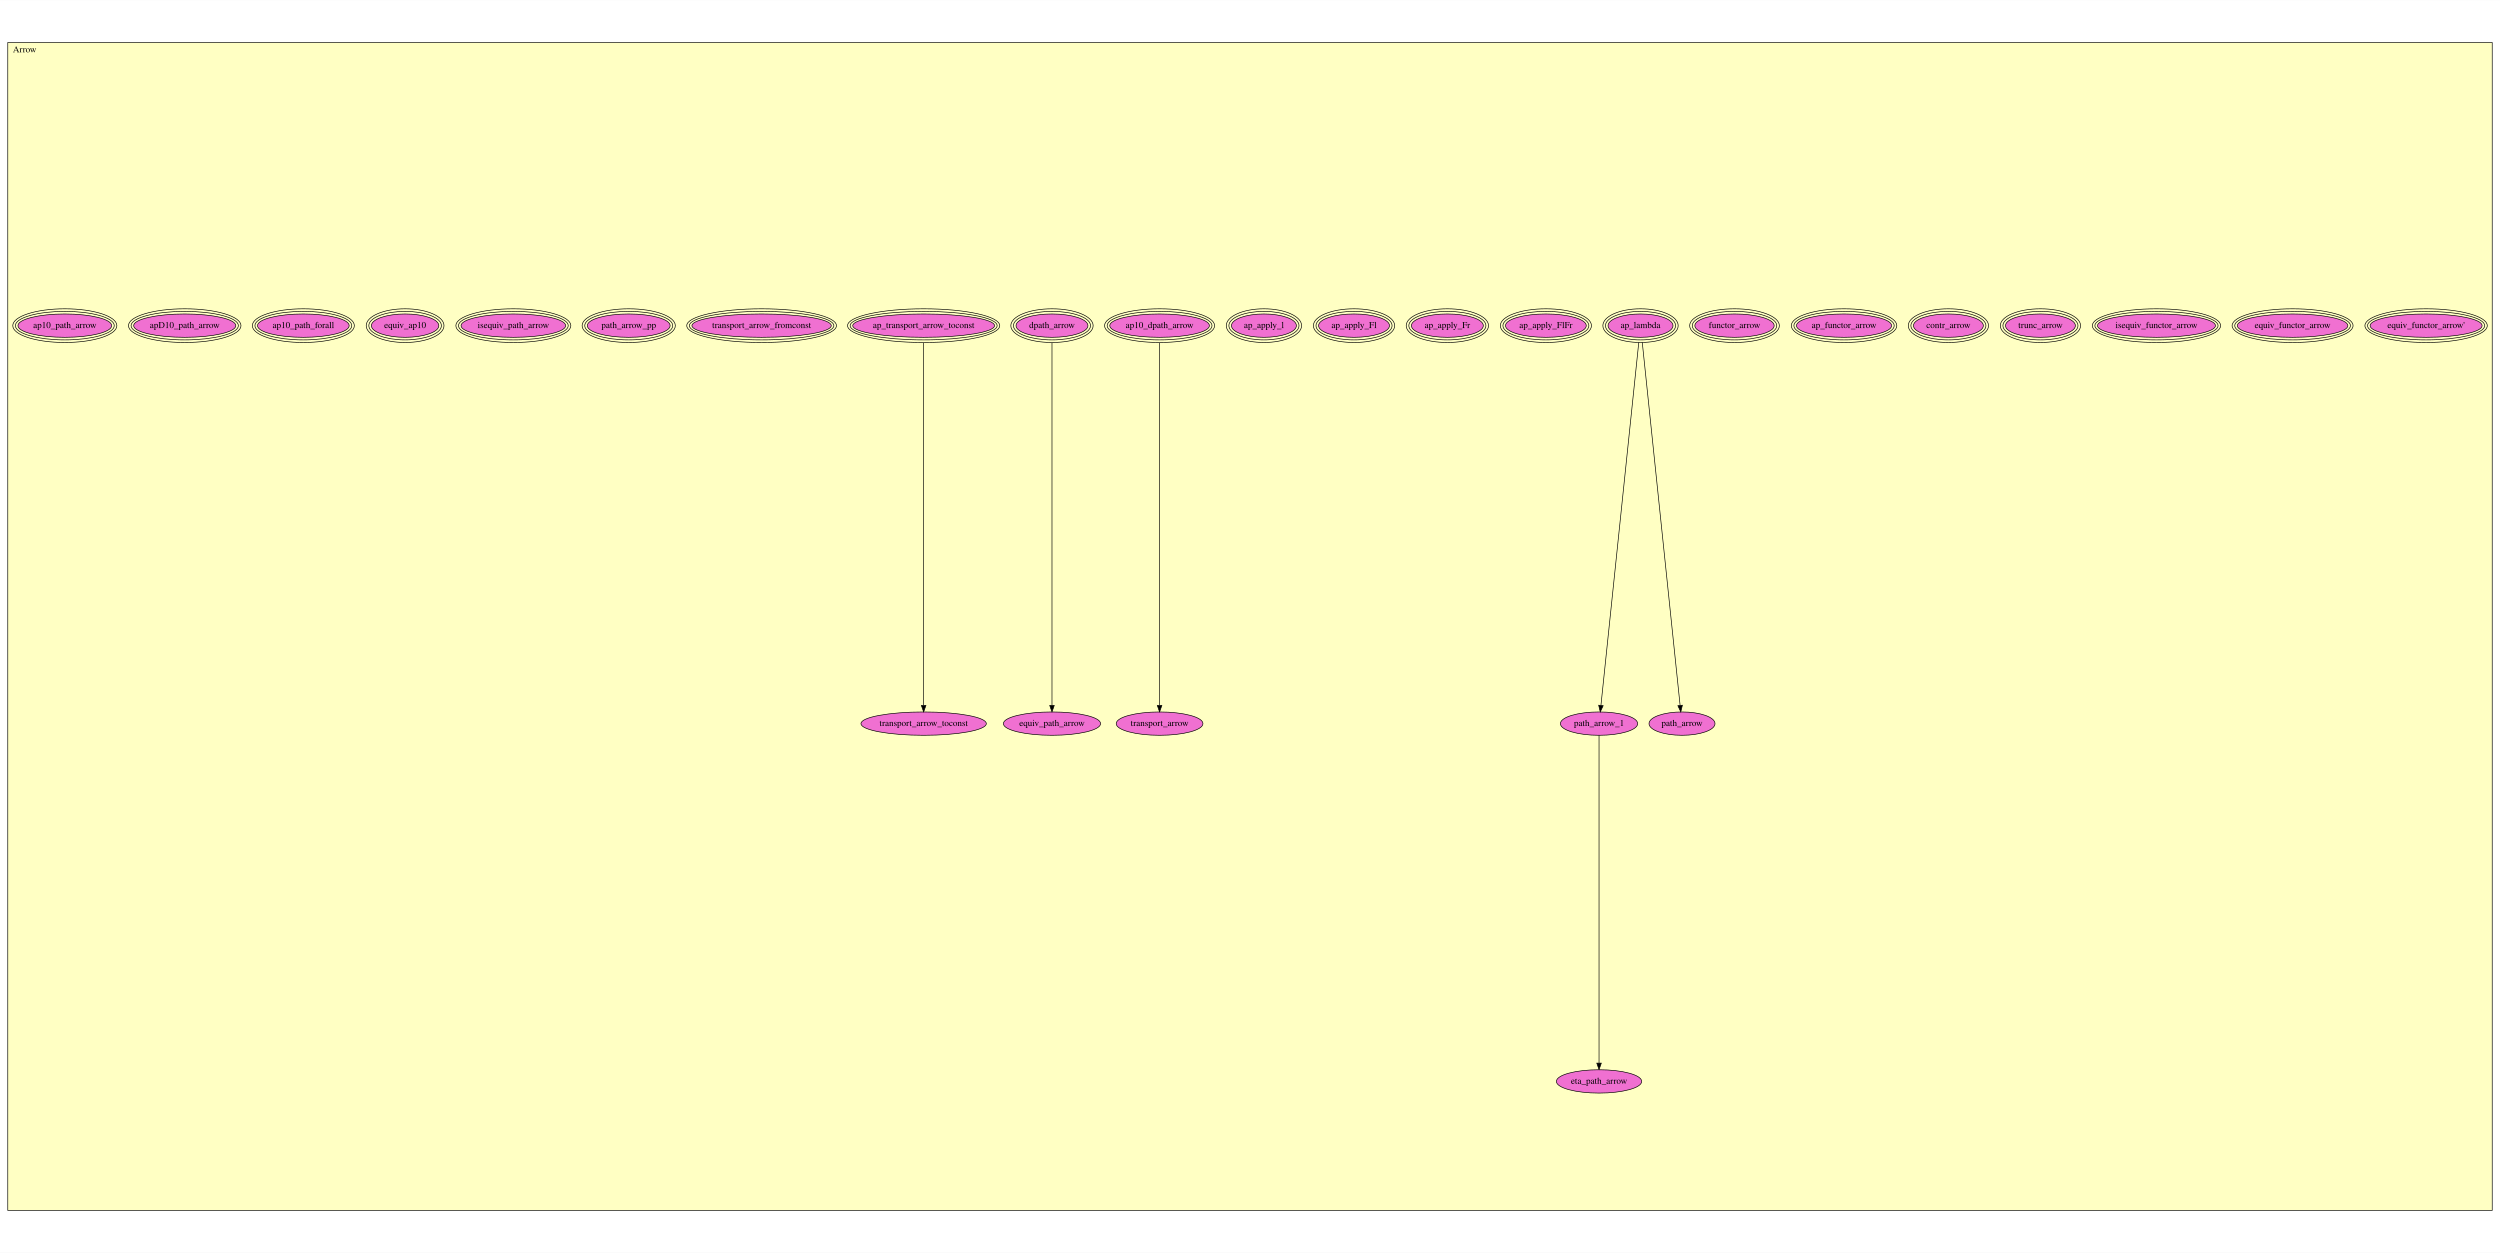
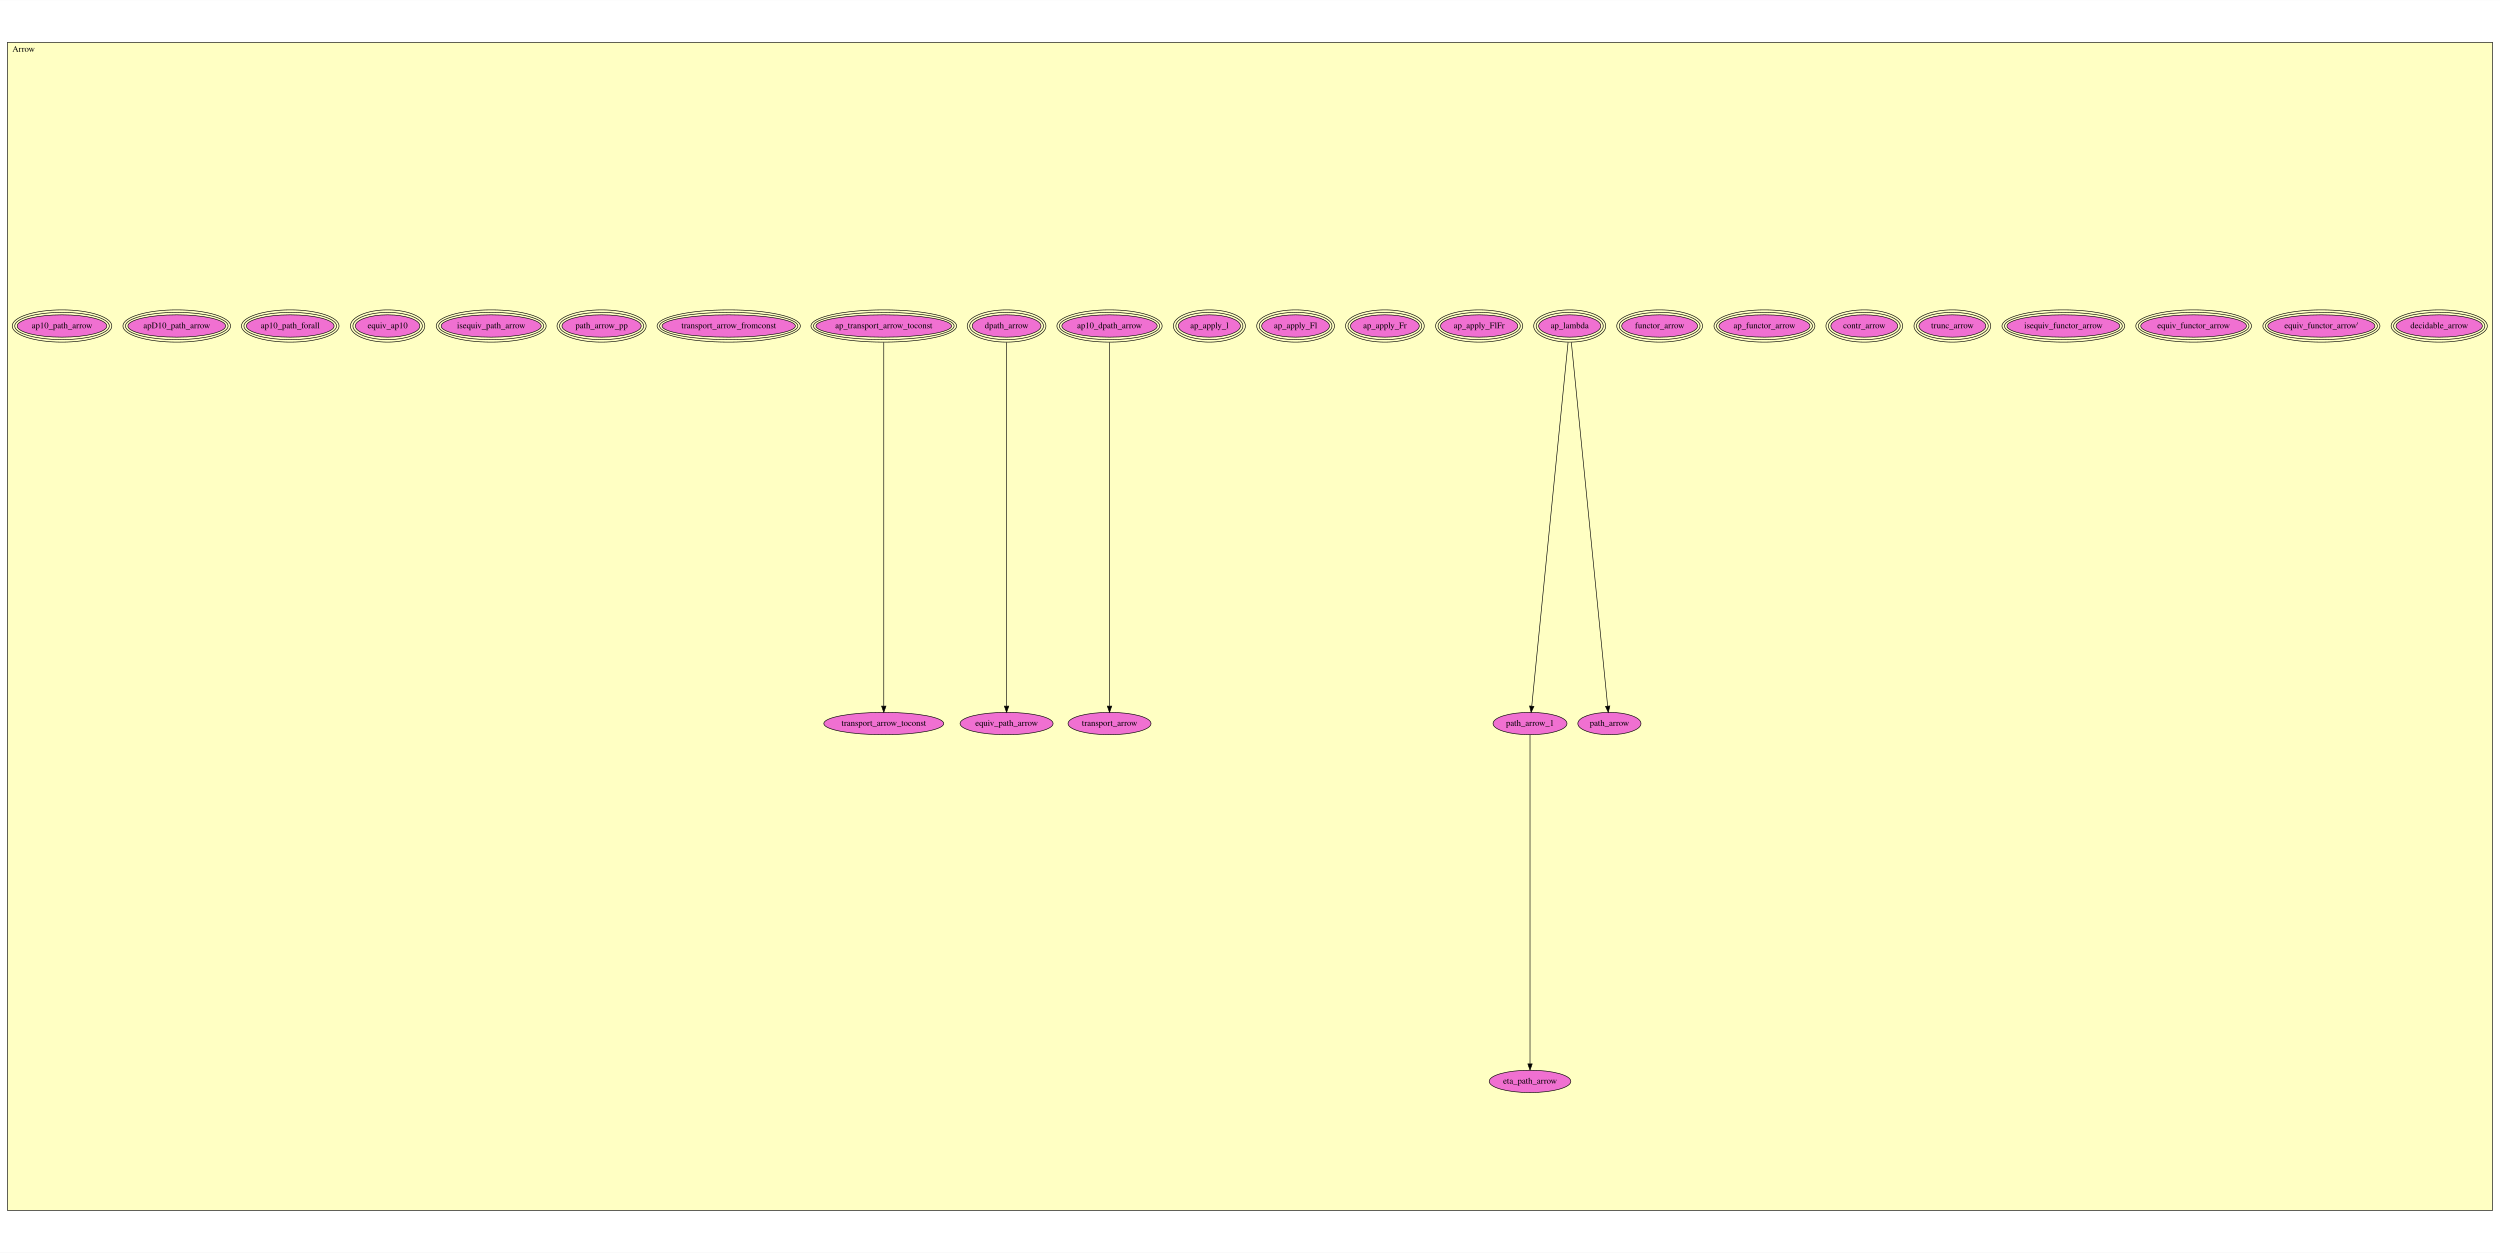
- <svg xmlns="http://www.w3.org/2000/svg" xmlns:xlink="http://www.w3.org/1999/xlink" width="3857pt" height="1933pt" viewBox="0.00 0.00 3857.00 1932.50">
-   <g id="graph0" class="graph" transform="scale(1 1) rotate(0) translate(4 1928.5)">
-     <polygon fill="white" stroke="transparent" points="-4,4 -4,-1928.5 3853,-1928.5 3853,4 -4,4" />
+ <svg xmlns="http://www.w3.org/2000/svg" xmlns:xlink="http://www.w3.org/1999/xlink" width="4031pt" height="2020pt" viewBox="0.00 0.00 4031.00 2019.50">
+   <g id="graph0" class="graph" transform="scale(1 1) rotate(0) translate(4 2015.5)">
+     <polygon fill="white" stroke="transparent" points="-4,4 -4,-2015.5 4027,-2015.5 4027,4 -4,4" />
    <g id="clust1" class="cluster">
-       <polygon fill="#ffffc3" stroke="black" points="8,-61.339 8,-1863.16 3841,-1863.16 3841,-61.339 8,-61.339" />
-       <text text-anchor="middle" x="34" y="-1847.96" font-family="Times,serif" font-size="14.00">Arrow</text>
+       <polygon fill="#ffffc3" stroke="black" points="8,-64.112 8,-1947.39 4015,-1947.39 4015,-64.112 8,-64.112" />
+       <text text-anchor="middle" x="34" y="-1932.19" font-family="Times,serif" font-size="14.00">Arrow</text>
    </g>
    <g id="node1" class="node">
      <g id="a_node1">
-         <a xlink:href="Arrow.html#equiv_functor_arrow'" xlink:title="equiv_functor_arrow'">
-           <ellipse fill="#f070d1" stroke="black" cx="3739" cy="-1426.34" rx="86.39" ry="18" />
-           <ellipse fill="none" stroke="black" cx="3739" cy="-1426.34" rx="90.387" ry="22" />
-           <ellipse fill="none" stroke="black" cx="3739" cy="-1426.34" rx="94.385" ry="26" />
-           <text text-anchor="middle" x="3739" y="-1422.64" font-family="Times,serif" font-size="14.00">equiv_functor_arrow'</text>
+         <a xlink:href="Arrow.html#decidable_arrow" xlink:title="decidable_arrow">
+           <ellipse fill="#f070d1" stroke="black" cx="3929" cy="-1490.11" rx="69.583" ry="18" />
+           <ellipse fill="none" stroke="black" cx="3929" cy="-1490.11" rx="73.585" ry="22" />
+           <ellipse fill="none" stroke="black" cx="3929" cy="-1490.11" rx="77.588" ry="26" />
+           <text text-anchor="middle" x="3929" y="-1486.41" font-family="Times,serif" font-size="14.00">decidable_arrow</text>
        </a>
      </g>
    </g>
    <g id="node2" class="node">
      <g id="a_node2">
-         <a xlink:href="Arrow.html#equiv_functor_arrow" xlink:title="equiv_functor_arrow">
-           <ellipse fill="#f070d1" stroke="black" cx="3533" cy="-1426.34" rx="85.273" ry="18" />
-           <ellipse fill="none" stroke="black" cx="3533" cy="-1426.34" rx="89.279" ry="22" />
-           <ellipse fill="none" stroke="black" cx="3533" cy="-1426.34" rx="93.285" ry="26" />
-           <text text-anchor="middle" x="3533" y="-1422.64" font-family="Times,serif" font-size="14.00">equiv_functor_arrow</text>
+         <a xlink:href="Arrow.html#equiv_functor_arrow'" xlink:title="equiv_functor_arrow'">
+           <ellipse fill="#f070d1" stroke="black" cx="3739" cy="-1490.11" rx="86.39" ry="18" />
+           <ellipse fill="none" stroke="black" cx="3739" cy="-1490.11" rx="90.387" ry="22" />
+           <ellipse fill="none" stroke="black" cx="3739" cy="-1490.11" rx="94.385" ry="26" />
+           <text text-anchor="middle" x="3739" y="-1486.41" font-family="Times,serif" font-size="14.00">equiv_functor_arrow'</text>
        </a>
      </g>
    </g>
    <g id="node3" class="node">
      <g id="a_node3">
-         <a xlink:href="Arrow.html#isequiv_functor_arrow" xlink:title="isequiv_functor_arrow">
-           <ellipse fill="#f070d1" stroke="black" cx="3323" cy="-1426.34" rx="90.984" ry="18" />
-           <ellipse fill="none" stroke="black" cx="3323" cy="-1426.34" rx="94.984" ry="22" />
-           <ellipse fill="none" stroke="black" cx="3323" cy="-1426.34" rx="98.984" ry="26" />
-           <text text-anchor="middle" x="3323" y="-1422.64" font-family="Times,serif" font-size="14.00">isequiv_functor_arrow</text>
+         <a xlink:href="Arrow.html#equiv_functor_arrow" xlink:title="equiv_functor_arrow">
+           <ellipse fill="#f070d1" stroke="black" cx="3533" cy="-1490.11" rx="85.273" ry="18" />
+           <ellipse fill="none" stroke="black" cx="3533" cy="-1490.11" rx="89.279" ry="22" />
+           <ellipse fill="none" stroke="black" cx="3533" cy="-1490.11" rx="93.285" ry="26" />
+           <text text-anchor="middle" x="3533" y="-1486.41" font-family="Times,serif" font-size="14.00">equiv_functor_arrow</text>
        </a>
      </g>
    </g>
    <g id="node4" class="node">
      <g id="a_node4">
-         <a xlink:href="Arrow.html#trunc_arrow" xlink:title="trunc_arrow">
-           <ellipse fill="#f070d1" stroke="black" cx="3144" cy="-1426.34" rx="53.898" ry="18" />
-           <ellipse fill="none" stroke="black" cx="3144" cy="-1426.34" rx="57.894" ry="22" />
-           <ellipse fill="none" stroke="black" cx="3144" cy="-1426.34" rx="61.891" ry="26" />
-           <text text-anchor="middle" x="3144" y="-1422.64" font-family="Times,serif" font-size="14.00">trunc_arrow</text>
+         <a xlink:href="Arrow.html#isequiv_functor_arrow" xlink:title="isequiv_functor_arrow">
+           <ellipse fill="#f070d1" stroke="black" cx="3323" cy="-1490.11" rx="90.984" ry="18" />
+           <ellipse fill="none" stroke="black" cx="3323" cy="-1490.11" rx="94.984" ry="22" />
+           <ellipse fill="none" stroke="black" cx="3323" cy="-1490.11" rx="98.984" ry="26" />
+           <text text-anchor="middle" x="3323" y="-1486.41" font-family="Times,serif" font-size="14.00">isequiv_functor_arrow</text>
        </a>
      </g>
    </g>
    <g id="node5" class="node">
      <g id="a_node5">
-         <a xlink:href="Arrow.html#contr_arrow" xlink:title="contr_arrow">
-           <ellipse fill="#f070d1" stroke="black" cx="3002" cy="-1426.34" rx="53.898" ry="18" />
-           <ellipse fill="none" stroke="black" cx="3002" cy="-1426.34" rx="57.894" ry="22" />
-           <ellipse fill="none" stroke="black" cx="3002" cy="-1426.34" rx="61.891" ry="26" />
-           <text text-anchor="middle" x="3002" y="-1422.64" font-family="Times,serif" font-size="14.00">contr_arrow</text>
+         <a xlink:href="Arrow.html#trunc_arrow" xlink:title="trunc_arrow">
+           <ellipse fill="#f070d1" stroke="black" cx="3144" cy="-1490.11" rx="53.898" ry="18" />
+           <ellipse fill="none" stroke="black" cx="3144" cy="-1490.11" rx="57.894" ry="22" />
+           <ellipse fill="none" stroke="black" cx="3144" cy="-1490.11" rx="61.891" ry="26" />
+           <text text-anchor="middle" x="3144" y="-1486.41" font-family="Times,serif" font-size="14.00">trunc_arrow</text>
        </a>
      </g>
    </g>
    <g id="node6" class="node">
      <g id="a_node6">
-         <a xlink:href="Arrow.html#ap_functor_arrow" xlink:title="ap_functor_arrow">
-           <ellipse fill="#f070d1" stroke="black" cx="2841" cy="-1426.34" rx="73.393" ry="18" />
-           <ellipse fill="none" stroke="black" cx="2841" cy="-1426.34" rx="77.39" ry="22" />
-           <ellipse fill="none" stroke="black" cx="2841" cy="-1426.34" rx="81.387" ry="26" />
-           <text text-anchor="middle" x="2841" y="-1422.64" font-family="Times,serif" font-size="14.00">ap_functor_arrow</text>
+         <a xlink:href="Arrow.html#contr_arrow" xlink:title="contr_arrow">
+           <ellipse fill="#f070d1" stroke="black" cx="3002" cy="-1490.11" rx="53.898" ry="18" />
+           <ellipse fill="none" stroke="black" cx="3002" cy="-1490.11" rx="57.894" ry="22" />
+           <ellipse fill="none" stroke="black" cx="3002" cy="-1490.11" rx="61.891" ry="26" />
+           <text text-anchor="middle" x="3002" y="-1486.41" font-family="Times,serif" font-size="14.00">contr_arrow</text>
        </a>
      </g>
    </g>
    <g id="node7" class="node">
      <g id="a_node7">
-         <a xlink:href="Arrow.html#functor_arrow" xlink:title="functor_arrow">
-           <ellipse fill="#f070d1" stroke="black" cx="2672" cy="-1426.34" rx="61.178" ry="18" />
-           <ellipse fill="none" stroke="black" cx="2672" cy="-1426.34" rx="65.184" ry="22" />
-           <ellipse fill="none" stroke="black" cx="2672" cy="-1426.34" rx="69.189" ry="26" />
-           <text text-anchor="middle" x="2672" y="-1422.64" font-family="Times,serif" font-size="14.00">functor_arrow</text>
+         <a xlink:href="Arrow.html#ap_functor_arrow" xlink:title="ap_functor_arrow">
+           <ellipse fill="#f070d1" stroke="black" cx="2841" cy="-1490.11" rx="73.393" ry="18" />
+           <ellipse fill="none" stroke="black" cx="2841" cy="-1490.11" rx="77.39" ry="22" />
+           <ellipse fill="none" stroke="black" cx="2841" cy="-1490.11" rx="81.387" ry="26" />
+           <text text-anchor="middle" x="2841" y="-1486.41" font-family="Times,serif" font-size="14.00">ap_functor_arrow</text>
        </a>
      </g>
    </g>
    <g id="node8" class="node">
      <g id="a_node8">
+         <a xlink:href="Arrow.html#functor_arrow" xlink:title="functor_arrow">
+           <ellipse fill="#f070d1" stroke="black" cx="2672" cy="-1490.11" rx="61.178" ry="18" />
+           <ellipse fill="none" stroke="black" cx="2672" cy="-1490.11" rx="65.184" ry="22" />
+           <ellipse fill="none" stroke="black" cx="2672" cy="-1490.11" rx="69.189" ry="26" />
+           <text text-anchor="middle" x="2672" y="-1486.41" font-family="Times,serif" font-size="14.00">functor_arrow</text>
+         </a>
+       </g>
+     </g>
+     <g id="node9" class="node">
+       <g id="a_node9">
        <a xlink:href="Arrow.html#ap_lambda" xlink:title="ap_lambda">
-           <ellipse fill="#f070d1" stroke="black" cx="2527" cy="-1426.34" rx="50.085" ry="18" />
-           <ellipse fill="none" stroke="black" cx="2527" cy="-1426.34" rx="54.088" ry="22" />
-           <ellipse fill="none" stroke="black" cx="2527" cy="-1426.34" rx="58.091" ry="26" />
-           <text text-anchor="middle" x="2527" y="-1422.64" font-family="Times,serif" font-size="14.00">ap_lambda</text>
+           <ellipse fill="#f070d1" stroke="black" cx="2527" cy="-1490.11" rx="50.085" ry="18" />
+           <ellipse fill="none" stroke="black" cx="2527" cy="-1490.11" rx="54.088" ry="22" />
+           <ellipse fill="none" stroke="black" cx="2527" cy="-1490.11" rx="58.091" ry="26" />
+           <text text-anchor="middle" x="2527" y="-1486.41" font-family="Times,serif" font-size="14.00">ap_lambda</text>
+         </a>
+       </g>
+     </g>
+     <g id="node24" class="node">
+       <g id="a_node24">
+         <a xlink:href="Arrow.html#path_arrow_1" xlink:title="path_arrow_1">
+           <ellipse fill="#f070d1" stroke="black" cx="2463" cy="-849.112" rx="59.59" ry="18" />
+           <text text-anchor="middle" x="2463" y="-845.412" font-family="Times,serif" font-size="14.00">path_arrow_1</text>
+         </a>
+       </g>
+     </g>
+     <g id="edge1" class="edge">
+       <path fill="none" stroke="black" d="M2524.37,-1463.79C2514.06,-1360.5 2476.4,-983.363 2465.8,-877.132" />
+       <polygon fill="black" stroke="black" points="2469.28,-876.77 2464.8,-867.167 2462.31,-877.465 2469.28,-876.77" />
+     </g>
+     <g id="node29" class="node">
+       <g id="a_node29">
+         <a xlink:href="Arrow.html#path_arrow" xlink:title="path_arrow">
+           <ellipse fill="#f070d1" stroke="black" cx="2591" cy="-849.112" rx="50.892" ry="18" />
+           <text text-anchor="middle" x="2591" y="-845.412" font-family="Times,serif" font-size="14.00">path_arrow</text>
+         </a>
+       </g>
+     </g>
+     <g id="edge2" class="edge">
+       <path fill="none" stroke="black" d="M2529.63,-1463.79C2539.94,-1360.5 2577.6,-983.363 2588.2,-877.132" />
+       <polygon fill="black" stroke="black" points="2591.69,-877.465 2589.2,-867.167 2584.72,-876.77 2591.69,-877.465" />
+     </g>
+     <g id="node10" class="node">
+       <g id="a_node10">
+         <a xlink:href="Arrow.html#ap_apply_FlFr" xlink:title="ap_apply_FlFr">
+           <ellipse fill="#f070d1" stroke="black" cx="2381" cy="-1490.11" rx="62.301" ry="18" />
+           <ellipse fill="none" stroke="black" cx="2381" cy="-1490.11" rx="66.295" ry="22" />
+           <ellipse fill="none" stroke="black" cx="2381" cy="-1490.11" rx="70.289" ry="26" />
+           <text text-anchor="middle" x="2381" y="-1486.41" font-family="Times,serif" font-size="14.00">ap_apply_FlFr</text>
+         </a>
+       </g>
+     </g>
+     <g id="node11" class="node">
+       <g id="a_node11">
+         <a xlink:href="Arrow.html#ap_apply_Fr" xlink:title="ap_apply_Fr">
+           <ellipse fill="#f070d1" stroke="black" cx="2229" cy="-1490.11" rx="55.46" ry="18" />
+           <ellipse fill="none" stroke="black" cx="2229" cy="-1490.11" rx="59.476" ry="22" />
+           <ellipse fill="none" stroke="black" cx="2229" cy="-1490.11" rx="63.491" ry="26" />
+           <text text-anchor="middle" x="2229" y="-1486.41" font-family="Times,serif" font-size="14.00">ap_apply_Fr</text>
+         </a>
+       </g>
+     </g>
+     <g id="node12" class="node">
+       <g id="a_node12">
+         <a xlink:href="Arrow.html#ap_apply_Fl" xlink:title="ap_apply_Fl">
+           <ellipse fill="#f070d1" stroke="black" cx="2085" cy="-1490.11" rx="54.678" ry="18" />
+           <ellipse fill="none" stroke="black" cx="2085" cy="-1490.11" rx="58.684" ry="22" />
+           <ellipse fill="none" stroke="black" cx="2085" cy="-1490.11" rx="62.691" ry="26" />
+           <text text-anchor="middle" x="2085" y="-1486.41" font-family="Times,serif" font-size="14.00">ap_apply_Fl</text>
+         </a>
+       </g>
+     </g>
+     <g id="node13" class="node">
+       <g id="a_node13">
+         <a xlink:href="Arrow.html#ap_apply_l" xlink:title="ap_apply_l">
+           <ellipse fill="#f070d1" stroke="black" cx="1946" cy="-1490.11" rx="50.085" ry="18" />
+           <ellipse fill="none" stroke="black" cx="1946" cy="-1490.11" rx="54.088" ry="22" />
+           <ellipse fill="none" stroke="black" cx="1946" cy="-1490.11" rx="58.091" ry="26" />
+           <text text-anchor="middle" x="1946" y="-1486.41" font-family="Times,serif" font-size="14.00">ap_apply_l</text>
+         </a>
+       </g>
+     </g>
+     <g id="node14" class="node">
+       <g id="a_node14">
+         <a xlink:href="Arrow.html#ap10_dpath_arrow" xlink:title="ap10_dpath_arrow">
+           <ellipse fill="#f070d1" stroke="black" cx="1785" cy="-1490.11" rx="76.868" ry="18" />
+           <ellipse fill="none" stroke="black" cx="1785" cy="-1490.11" rx="80.878" ry="22" />
+           <ellipse fill="none" stroke="black" cx="1785" cy="-1490.11" rx="84.887" ry="26" />
+           <text text-anchor="middle" x="1785" y="-1486.41" font-family="Times,serif" font-size="14.00">ap10_dpath_arrow</text>
+         </a>
+       </g>
+     </g>
+     <g id="node19" class="node">
+       <g id="a_node19">
+         <a xlink:href="Arrow.html#transport_arrow" xlink:title="transport_arrow">
+           <ellipse fill="#f070d1" stroke="black" cx="1785" cy="-849.112" rx="66.888" ry="18" />
+           <text text-anchor="middle" x="1785" y="-845.412" font-family="Times,serif" font-size="14.00">transport_arrow</text>
+         </a>
+       </g>
+     </g>
+     <g id="edge3" class="edge">
+       <path fill="none" stroke="black" d="M1785,-1463.79C1785,-1360.6 1785,-984.125 1785,-877.454" />
+       <polygon fill="black" stroke="black" points="1788.5,-877.167 1785,-867.167 1781.5,-877.167 1788.5,-877.167" />
+     </g>
+     <g id="node15" class="node">
+       <g id="a_node15">
+         <a xlink:href="Arrow.html#dpath_arrow" xlink:title="dpath_arrow">
+           <ellipse fill="#f070d1" stroke="black" cx="1619" cy="-1490.11" rx="55.46" ry="18" />
+           <ellipse fill="none" stroke="black" cx="1619" cy="-1490.11" rx="59.476" ry="22" />
+           <ellipse fill="none" stroke="black" cx="1619" cy="-1490.11" rx="63.491" ry="26" />
+           <text text-anchor="middle" x="1619" y="-1486.41" font-family="Times,serif" font-size="14.00">dpath_arrow</text>
+         </a>
+       </g>
+     </g>
+     <g id="node21" class="node">
+       <g id="a_node21">
+         <a xlink:href="Arrow.html#equiv_path_arrow" xlink:title="equiv_path_arrow">
+           <ellipse fill="#f070d1" stroke="black" cx="1619" cy="-849.112" rx="74.987" ry="18" />
+           <text text-anchor="middle" x="1619" y="-845.412" font-family="Times,serif" font-size="14.00">equiv_path_arrow</text>
+         </a>
+       </g>
+     </g>
+     <g id="edge4" class="edge">
+       <path fill="none" stroke="black" d="M1619,-1463.79C1619,-1360.6 1619,-984.125 1619,-877.454" />
+       <polygon fill="black" stroke="black" points="1622.5,-877.167 1619,-867.167 1615.5,-877.167 1622.5,-877.167" />
+     </g>
+     <g id="node16" class="node">
+       <g id="a_node16">
+         <a xlink:href="Arrow.html#ap_transport_arrow_toconst" xlink:title="ap_transport_arrow_toconst">
+           <ellipse fill="#f070d1" stroke="black" cx="1421" cy="-1490.11" rx="109.368" ry="18" />
+           <ellipse fill="none" stroke="black" cx="1421" cy="-1490.11" rx="113.374" ry="22" />
+           <ellipse fill="none" stroke="black" cx="1421" cy="-1490.11" rx="117.381" ry="26" />
+           <text text-anchor="middle" x="1421" y="-1486.41" font-family="Times,serif" font-size="14.00">ap_transport_arrow_toconst</text>
+         </a>
+       </g>
+     </g>
+     <g id="node18" class="node">
+       <g id="a_node18">
+         <a xlink:href="Arrow.html#transport_arrow_toconst" xlink:title="transport_arrow_toconst">
+           <ellipse fill="#f070d1" stroke="black" cx="1421" cy="-849.112" rx="96.683" ry="18" />
+           <text text-anchor="middle" x="1421" y="-845.412" font-family="Times,serif" font-size="14.00">transport_arrow_toconst</text>
+         </a>
+       </g>
+     </g>
+     <g id="edge5" class="edge">
+       <path fill="none" stroke="black" d="M1421,-1463.79C1421,-1360.6 1421,-984.125 1421,-877.454" />
+       <polygon fill="black" stroke="black" points="1424.5,-877.167 1421,-867.167 1417.5,-877.167 1424.5,-877.167" />
+     </g>
+     <g id="node17" class="node">
+       <g id="a_node17">
+         <a xlink:href="Arrow.html#transport_arrow_fromconst" xlink:title="transport_arrow_fromconst">
+           <ellipse fill="#f070d1" stroke="black" cx="1171" cy="-1490.11" rx="107.465" ry="18" />
+           <ellipse fill="none" stroke="black" cx="1171" cy="-1490.11" rx="111.473" ry="22" />
+           <ellipse fill="none" stroke="black" cx="1171" cy="-1490.11" rx="115.481" ry="26" />
+           <text text-anchor="middle" x="1171" y="-1486.41" font-family="Times,serif" font-size="14.00">transport_arrow_fromconst</text>
+         </a>
+       </g>
+     </g>
+     <g id="node20" class="node">
+       <g id="a_node20">
+         <a xlink:href="Arrow.html#path_arrow_pp" xlink:title="path_arrow_pp">
+           <ellipse fill="#f070d1" stroke="black" cx="966" cy="-1490.11" rx="63.867" ry="18" />
+           <ellipse fill="none" stroke="black" cx="966" cy="-1490.11" rx="67.878" ry="22" />
+           <ellipse fill="none" stroke="black" cx="966" cy="-1490.11" rx="71.889" ry="26" />
+           <text text-anchor="middle" x="966" y="-1486.41" font-family="Times,serif" font-size="14.00">path_arrow_pp</text>
+         </a>
+       </g>
+     </g>
+     <g id="node22" class="node">
+       <g id="a_node22">
+         <a xlink:href="Arrow.html#isequiv_path_arrow" xlink:title="isequiv_path_arrow">
+           <ellipse fill="#f070d1" stroke="black" cx="788" cy="-1490.11" rx="80.677" ry="18" />
+           <ellipse fill="none" stroke="black" cx="788" cy="-1490.11" rx="84.682" ry="22" />
+           <ellipse fill="none" stroke="black" cx="788" cy="-1490.11" rx="88.686" ry="26" />
+           <text text-anchor="middle" x="788" y="-1486.41" font-family="Times,serif" font-size="14.00">isequiv_path_arrow</text>
        </a>
      </g>
    </g>
    <g id="node23" class="node">
      <g id="a_node23">
-         <a xlink:href="Arrow.html#path_arrow_1" xlink:title="path_arrow_1">
-           <ellipse fill="#f070d1" stroke="black" cx="2463" cy="-812.339" rx="59.59" ry="18" />
-           <text text-anchor="middle" x="2463" y="-808.639" font-family="Times,serif" font-size="14.00">path_arrow_1</text>
-         </a>
-       </g>
-     </g>
-     <g id="edge1" class="edge">
-       <path fill="none" stroke="black" d="M2524.29,-1400.35C2513.9,-1300.7 2476.67,-943.502 2465.92,-840.391" />
-       <polygon fill="black" stroke="black" points="2469.4,-840.004 2464.88,-830.421 2462.44,-840.73 2469.4,-840.004" />
+         <a xlink:href="Arrow.html#equiv_ap10" xlink:title="equiv_ap10">
+           <ellipse fill="#f070d1" stroke="black" cx="621" cy="-1490.11" rx="51.991" ry="18" />
+           <ellipse fill="none" stroke="black" cx="621" cy="-1490.11" rx="55.991" ry="22" />
+           <ellipse fill="none" stroke="black" cx="621" cy="-1490.11" rx="59.991" ry="26" />
+           <text text-anchor="middle" x="621" y="-1486.41" font-family="Times,serif" font-size="14.00">equiv_ap10</text>
+         </a>
+       </g>
+     </g>
+     <g id="node25" class="node">
+       <g id="a_node25">
+         <a xlink:href="Arrow.html#eta_path_arrow" xlink:title="eta_path_arrow">
+           <ellipse fill="#f070d1" stroke="black" cx="2463" cy="-272.112" rx="65.789" ry="18" />
+           <text text-anchor="middle" x="2463" y="-268.412" font-family="Times,serif" font-size="14.00">eta_path_arrow</text>
+         </a>
+       </g>
+     </g>
+     <g id="edge6" class="edge">
+       <path fill="none" stroke="black" d="M2463,-830.89C2463,-747.534 2463,-402.251 2463,-300.469" />
+       <polygon fill="black" stroke="black" points="2466.5,-300.337 2463,-290.337 2459.5,-300.337 2466.5,-300.337" />
+     </g>
+     <g id="node26" class="node">
+       <g id="a_node26">
+         <a xlink:href="Arrow.html#ap10_path_forall" xlink:title="ap10_path_forall">
+           <ellipse fill="#f070d1" stroke="black" cx="464" cy="-1490.11" rx="70.704" ry="18" />
+           <ellipse fill="none" stroke="black" cx="464" cy="-1490.11" rx="74.696" ry="22" />
+           <ellipse fill="none" stroke="black" cx="464" cy="-1490.11" rx="78.688" ry="26" />
+           <text text-anchor="middle" x="464" y="-1486.41" font-family="Times,serif" font-size="14.00">ap10_path_forall</text>
+         </a>
+       </g>
+     </g>
+     <g id="node27" class="node">
+       <g id="a_node27">
+         <a xlink:href="Arrow.html#apD10_path_arrow" xlink:title="apD10_path_arrow">
+           <ellipse fill="#f070d1" stroke="black" cx="281" cy="-1490.11" rx="78.773" ry="18" />
+           <ellipse fill="none" stroke="black" cx="281" cy="-1490.11" rx="82.78" ry="22" />
+           <ellipse fill="none" stroke="black" cx="281" cy="-1490.11" rx="86.786" ry="26" />
+           <text text-anchor="middle" x="281" y="-1486.41" font-family="Times,serif" font-size="14.00">apD10_path_arrow</text>
+         </a>
+       </g>
    </g>
    <g id="node28" class="node">
      <g id="a_node28">
-         <a xlink:href="Arrow.html#path_arrow" xlink:title="path_arrow">
-           <ellipse fill="#f070d1" stroke="black" cx="2591" cy="-812.339" rx="50.892" ry="18" />
-           <text text-anchor="middle" x="2591" y="-808.639" font-family="Times,serif" font-size="14.00">path_arrow</text>
-         </a>
-       </g>
-     </g>
-     <g id="edge2" class="edge">
-       <path fill="none" stroke="black" d="M2529.71,-1400.35C2540.1,-1300.7 2577.33,-943.502 2588.08,-840.391" />
-       <polygon fill="black" stroke="black" points="2591.56,-840.73 2589.12,-830.421 2584.6,-840.004 2591.56,-840.73" />
-     </g>
-     <g id="node9" class="node">
-       <g id="a_node9">
-         <a xlink:href="Arrow.html#ap_apply_FlFr" xlink:title="ap_apply_FlFr">
-           <ellipse fill="#f070d1" stroke="black" cx="2381" cy="-1426.34" rx="62.301" ry="18" />
-           <ellipse fill="none" stroke="black" cx="2381" cy="-1426.34" rx="66.295" ry="22" />
-           <ellipse fill="none" stroke="black" cx="2381" cy="-1426.34" rx="70.289" ry="26" />
-           <text text-anchor="middle" x="2381" y="-1422.64" font-family="Times,serif" font-size="14.00">ap_apply_FlFr</text>
-         </a>
-       </g>
-     </g>
-     <g id="node10" class="node">
-       <g id="a_node10">
-         <a xlink:href="Arrow.html#ap_apply_Fr" xlink:title="ap_apply_Fr">
-           <ellipse fill="#f070d1" stroke="black" cx="2229" cy="-1426.34" rx="55.46" ry="18" />
-           <ellipse fill="none" stroke="black" cx="2229" cy="-1426.34" rx="59.476" ry="22" />
-           <ellipse fill="none" stroke="black" cx="2229" cy="-1426.34" rx="63.491" ry="26" />
-           <text text-anchor="middle" x="2229" y="-1422.64" font-family="Times,serif" font-size="14.00">ap_apply_Fr</text>
-         </a>
-       </g>
-     </g>
-     <g id="node11" class="node">
-       <g id="a_node11">
-         <a xlink:href="Arrow.html#ap_apply_Fl" xlink:title="ap_apply_Fl">
-           <ellipse fill="#f070d1" stroke="black" cx="2085" cy="-1426.34" rx="54.678" ry="18" />
-           <ellipse fill="none" stroke="black" cx="2085" cy="-1426.34" rx="58.684" ry="22" />
-           <ellipse fill="none" stroke="black" cx="2085" cy="-1426.34" rx="62.691" ry="26" />
-           <text text-anchor="middle" x="2085" y="-1422.64" font-family="Times,serif" font-size="14.00">ap_apply_Fl</text>
-         </a>
-       </g>
-     </g>
-     <g id="node12" class="node">
-       <g id="a_node12">
-         <a xlink:href="Arrow.html#ap_apply_l" xlink:title="ap_apply_l">
-           <ellipse fill="#f070d1" stroke="black" cx="1946" cy="-1426.34" rx="50.085" ry="18" />
-           <ellipse fill="none" stroke="black" cx="1946" cy="-1426.34" rx="54.088" ry="22" />
-           <ellipse fill="none" stroke="black" cx="1946" cy="-1426.34" rx="58.091" ry="26" />
-           <text text-anchor="middle" x="1946" y="-1422.64" font-family="Times,serif" font-size="14.00">ap_apply_l</text>
-         </a>
-       </g>
-     </g>
-     <g id="node13" class="node">
-       <g id="a_node13">
-         <a xlink:href="Arrow.html#ap10_dpath_arrow" xlink:title="ap10_dpath_arrow">
-           <ellipse fill="#f070d1" stroke="black" cx="1785" cy="-1426.34" rx="76.868" ry="18" />
-           <ellipse fill="none" stroke="black" cx="1785" cy="-1426.34" rx="80.878" ry="22" />
-           <ellipse fill="none" stroke="black" cx="1785" cy="-1426.34" rx="84.887" ry="26" />
-           <text text-anchor="middle" x="1785" y="-1422.64" font-family="Times,serif" font-size="14.00">ap10_dpath_arrow</text>
-         </a>
-       </g>
-     </g>
-     <g id="node18" class="node">
-       <g id="a_node18">
-         <a xlink:href="Arrow.html#transport_arrow" xlink:title="transport_arrow">
-           <ellipse fill="#f070d1" stroke="black" cx="1785" cy="-812.339" rx="66.888" ry="18" />
-           <text text-anchor="middle" x="1785" y="-808.639" font-family="Times,serif" font-size="14.00">transport_arrow</text>
-         </a>
-       </g>
-     </g>
-     <g id="edge3" class="edge">
-       <path fill="none" stroke="black" d="M1785,-1399.96C1785,-1299.85 1785,-943.951 1785,-840.644" />
-       <polygon fill="black" stroke="black" points="1788.5,-840.382 1785,-830.382 1781.5,-840.382 1788.5,-840.382" />
-     </g>
-     <g id="node14" class="node">
-       <g id="a_node14">
-         <a xlink:href="Arrow.html#dpath_arrow" xlink:title="dpath_arrow">
-           <ellipse fill="#f070d1" stroke="black" cx="1619" cy="-1426.34" rx="55.46" ry="18" />
-           <ellipse fill="none" stroke="black" cx="1619" cy="-1426.34" rx="59.476" ry="22" />
-           <ellipse fill="none" stroke="black" cx="1619" cy="-1426.34" rx="63.491" ry="26" />
-           <text text-anchor="middle" x="1619" y="-1422.64" font-family="Times,serif" font-size="14.00">dpath_arrow</text>
-         </a>
-       </g>
-     </g>
-     <g id="node20" class="node">
-       <g id="a_node20">
-         <a xlink:href="Arrow.html#equiv_path_arrow" xlink:title="equiv_path_arrow">
-           <ellipse fill="#f070d1" stroke="black" cx="1619" cy="-812.339" rx="74.987" ry="18" />
-           <text text-anchor="middle" x="1619" y="-808.639" font-family="Times,serif" font-size="14.00">equiv_path_arrow</text>
-         </a>
-       </g>
-     </g>
-     <g id="edge4" class="edge">
-       <path fill="none" stroke="black" d="M1619,-1399.96C1619,-1299.85 1619,-943.951 1619,-840.644" />
-       <polygon fill="black" stroke="black" points="1622.5,-840.382 1619,-830.382 1615.5,-840.382 1622.5,-840.382" />
-     </g>
-     <g id="node15" class="node">
-       <g id="a_node15">
-         <a xlink:href="Arrow.html#ap_transport_arrow_toconst" xlink:title="ap_transport_arrow_toconst">
-           <ellipse fill="#f070d1" stroke="black" cx="1421" cy="-1426.34" rx="109.368" ry="18" />
-           <ellipse fill="none" stroke="black" cx="1421" cy="-1426.34" rx="113.374" ry="22" />
-           <ellipse fill="none" stroke="black" cx="1421" cy="-1426.34" rx="117.381" ry="26" />
-           <text text-anchor="middle" x="1421" y="-1422.64" font-family="Times,serif" font-size="14.00">ap_transport_arrow_toconst</text>
-         </a>
-       </g>
-     </g>
-     <g id="node17" class="node">
-       <g id="a_node17">
-         <a xlink:href="Arrow.html#transport_arrow_toconst" xlink:title="transport_arrow_toconst">
-           <ellipse fill="#f070d1" stroke="black" cx="1421" cy="-812.339" rx="96.683" ry="18" />
-           <text text-anchor="middle" x="1421" y="-808.639" font-family="Times,serif" font-size="14.00">transport_arrow_toconst</text>
-         </a>
-       </g>
-     </g>
-     <g id="edge5" class="edge">
-       <path fill="none" stroke="black" d="M1421,-1399.96C1421,-1299.85 1421,-943.951 1421,-840.644" />
-       <polygon fill="black" stroke="black" points="1424.5,-840.382 1421,-830.382 1417.5,-840.382 1424.5,-840.382" />
-     </g>
-     <g id="node16" class="node">
-       <g id="a_node16">
-         <a xlink:href="Arrow.html#transport_arrow_fromconst" xlink:title="transport_arrow_fromconst">
-           <ellipse fill="#f070d1" stroke="black" cx="1171" cy="-1426.34" rx="107.465" ry="18" />
-           <ellipse fill="none" stroke="black" cx="1171" cy="-1426.34" rx="111.473" ry="22" />
-           <ellipse fill="none" stroke="black" cx="1171" cy="-1426.34" rx="115.481" ry="26" />
-           <text text-anchor="middle" x="1171" y="-1422.64" font-family="Times,serif" font-size="14.00">transport_arrow_fromconst</text>
-         </a>
-       </g>
-     </g>
-     <g id="node19" class="node">
-       <g id="a_node19">
-         <a xlink:href="Arrow.html#path_arrow_pp" xlink:title="path_arrow_pp">
-           <ellipse fill="#f070d1" stroke="black" cx="966" cy="-1426.34" rx="63.867" ry="18" />
-           <ellipse fill="none" stroke="black" cx="966" cy="-1426.34" rx="67.878" ry="22" />
-           <ellipse fill="none" stroke="black" cx="966" cy="-1426.34" rx="71.889" ry="26" />
-           <text text-anchor="middle" x="966" y="-1422.64" font-family="Times,serif" font-size="14.00">path_arrow_pp</text>
-         </a>
-       </g>
-     </g>
-     <g id="node21" class="node">
-       <g id="a_node21">
-         <a xlink:href="Arrow.html#isequiv_path_arrow" xlink:title="isequiv_path_arrow">
-           <ellipse fill="#f070d1" stroke="black" cx="788" cy="-1426.34" rx="80.677" ry="18" />
-           <ellipse fill="none" stroke="black" cx="788" cy="-1426.34" rx="84.682" ry="22" />
-           <ellipse fill="none" stroke="black" cx="788" cy="-1426.34" rx="88.686" ry="26" />
-           <text text-anchor="middle" x="788" y="-1422.64" font-family="Times,serif" font-size="14.00">isequiv_path_arrow</text>
-         </a>
-       </g>
-     </g>
-     <g id="node22" class="node">
-       <g id="a_node22">
-         <a xlink:href="Arrow.html#equiv_ap10" xlink:title="equiv_ap10">
-           <ellipse fill="#f070d1" stroke="black" cx="621" cy="-1426.34" rx="51.991" ry="18" />
-           <ellipse fill="none" stroke="black" cx="621" cy="-1426.34" rx="55.991" ry="22" />
-           <ellipse fill="none" stroke="black" cx="621" cy="-1426.34" rx="59.991" ry="26" />
-           <text text-anchor="middle" x="621" y="-1422.64" font-family="Times,serif" font-size="14.00">equiv_ap10</text>
-         </a>
-       </g>
-     </g>
-     <g id="node24" class="node">
-       <g id="a_node24">
-         <a xlink:href="Arrow.html#eta_path_arrow" xlink:title="eta_path_arrow">
-           <ellipse fill="#f070d1" stroke="black" cx="2463" cy="-260.339" rx="65.789" ry="18" />
-           <text text-anchor="middle" x="2463" y="-256.639" font-family="Times,serif" font-size="14.00">eta_path_arrow</text>
-         </a>
-       </g>
-     </g>
-     <g id="edge6" class="edge">
-       <path fill="none" stroke="black" d="M2463,-794.286C2463,-713.784 2463,-387.182 2463,-288.629" />
-       <polygon fill="black" stroke="black" points="2466.5,-288.532 2463,-278.532 2459.5,-288.532 2466.5,-288.532" />
-     </g>
-     <g id="node25" class="node">
-       <g id="a_node25">
-         <a xlink:href="Arrow.html#ap10_path_forall" xlink:title="ap10_path_forall">
-           <ellipse fill="#f070d1" stroke="black" cx="464" cy="-1426.34" rx="70.704" ry="18" />
-           <ellipse fill="none" stroke="black" cx="464" cy="-1426.34" rx="74.696" ry="22" />
-           <ellipse fill="none" stroke="black" cx="464" cy="-1426.34" rx="78.688" ry="26" />
-           <text text-anchor="middle" x="464" y="-1422.64" font-family="Times,serif" font-size="14.00">ap10_path_forall</text>
-         </a>
-       </g>
-     </g>
-     <g id="node26" class="node">
-       <g id="a_node26">
-         <a xlink:href="Arrow.html#apD10_path_arrow" xlink:title="apD10_path_arrow">
-           <ellipse fill="#f070d1" stroke="black" cx="281" cy="-1426.34" rx="78.773" ry="18" />
-           <ellipse fill="none" stroke="black" cx="281" cy="-1426.34" rx="82.78" ry="22" />
-           <ellipse fill="none" stroke="black" cx="281" cy="-1426.34" rx="86.786" ry="26" />
-           <text text-anchor="middle" x="281" y="-1422.64" font-family="Times,serif" font-size="14.00">apD10_path_arrow</text>
-         </a>
-       </g>
-     </g>
-     <g id="node27" class="node">
-       <g id="a_node27">
        <a xlink:href="Arrow.html#ap10_path_arrow" xlink:title="ap10_path_arrow">
-           <ellipse fill="#f070d1" stroke="black" cx="96" cy="-1426.34" rx="72.273" ry="18" />
-           <ellipse fill="none" stroke="black" cx="96" cy="-1426.34" rx="76.28" ry="22" />
-           <ellipse fill="none" stroke="black" cx="96" cy="-1426.34" rx="80.287" ry="26" />
-           <text text-anchor="middle" x="96" y="-1422.64" font-family="Times,serif" font-size="14.00">ap10_path_arrow</text>
+           <ellipse fill="#f070d1" stroke="black" cx="96" cy="-1490.11" rx="72.273" ry="18" />
+           <ellipse fill="none" stroke="black" cx="96" cy="-1490.11" rx="76.28" ry="22" />
+           <ellipse fill="none" stroke="black" cx="96" cy="-1490.11" rx="80.287" ry="26" />
+           <text text-anchor="middle" x="96" y="-1486.41" font-family="Times,serif" font-size="14.00">ap10_path_arrow</text>
        </a>
      </g>
    </g>
  </g>
</svg>
